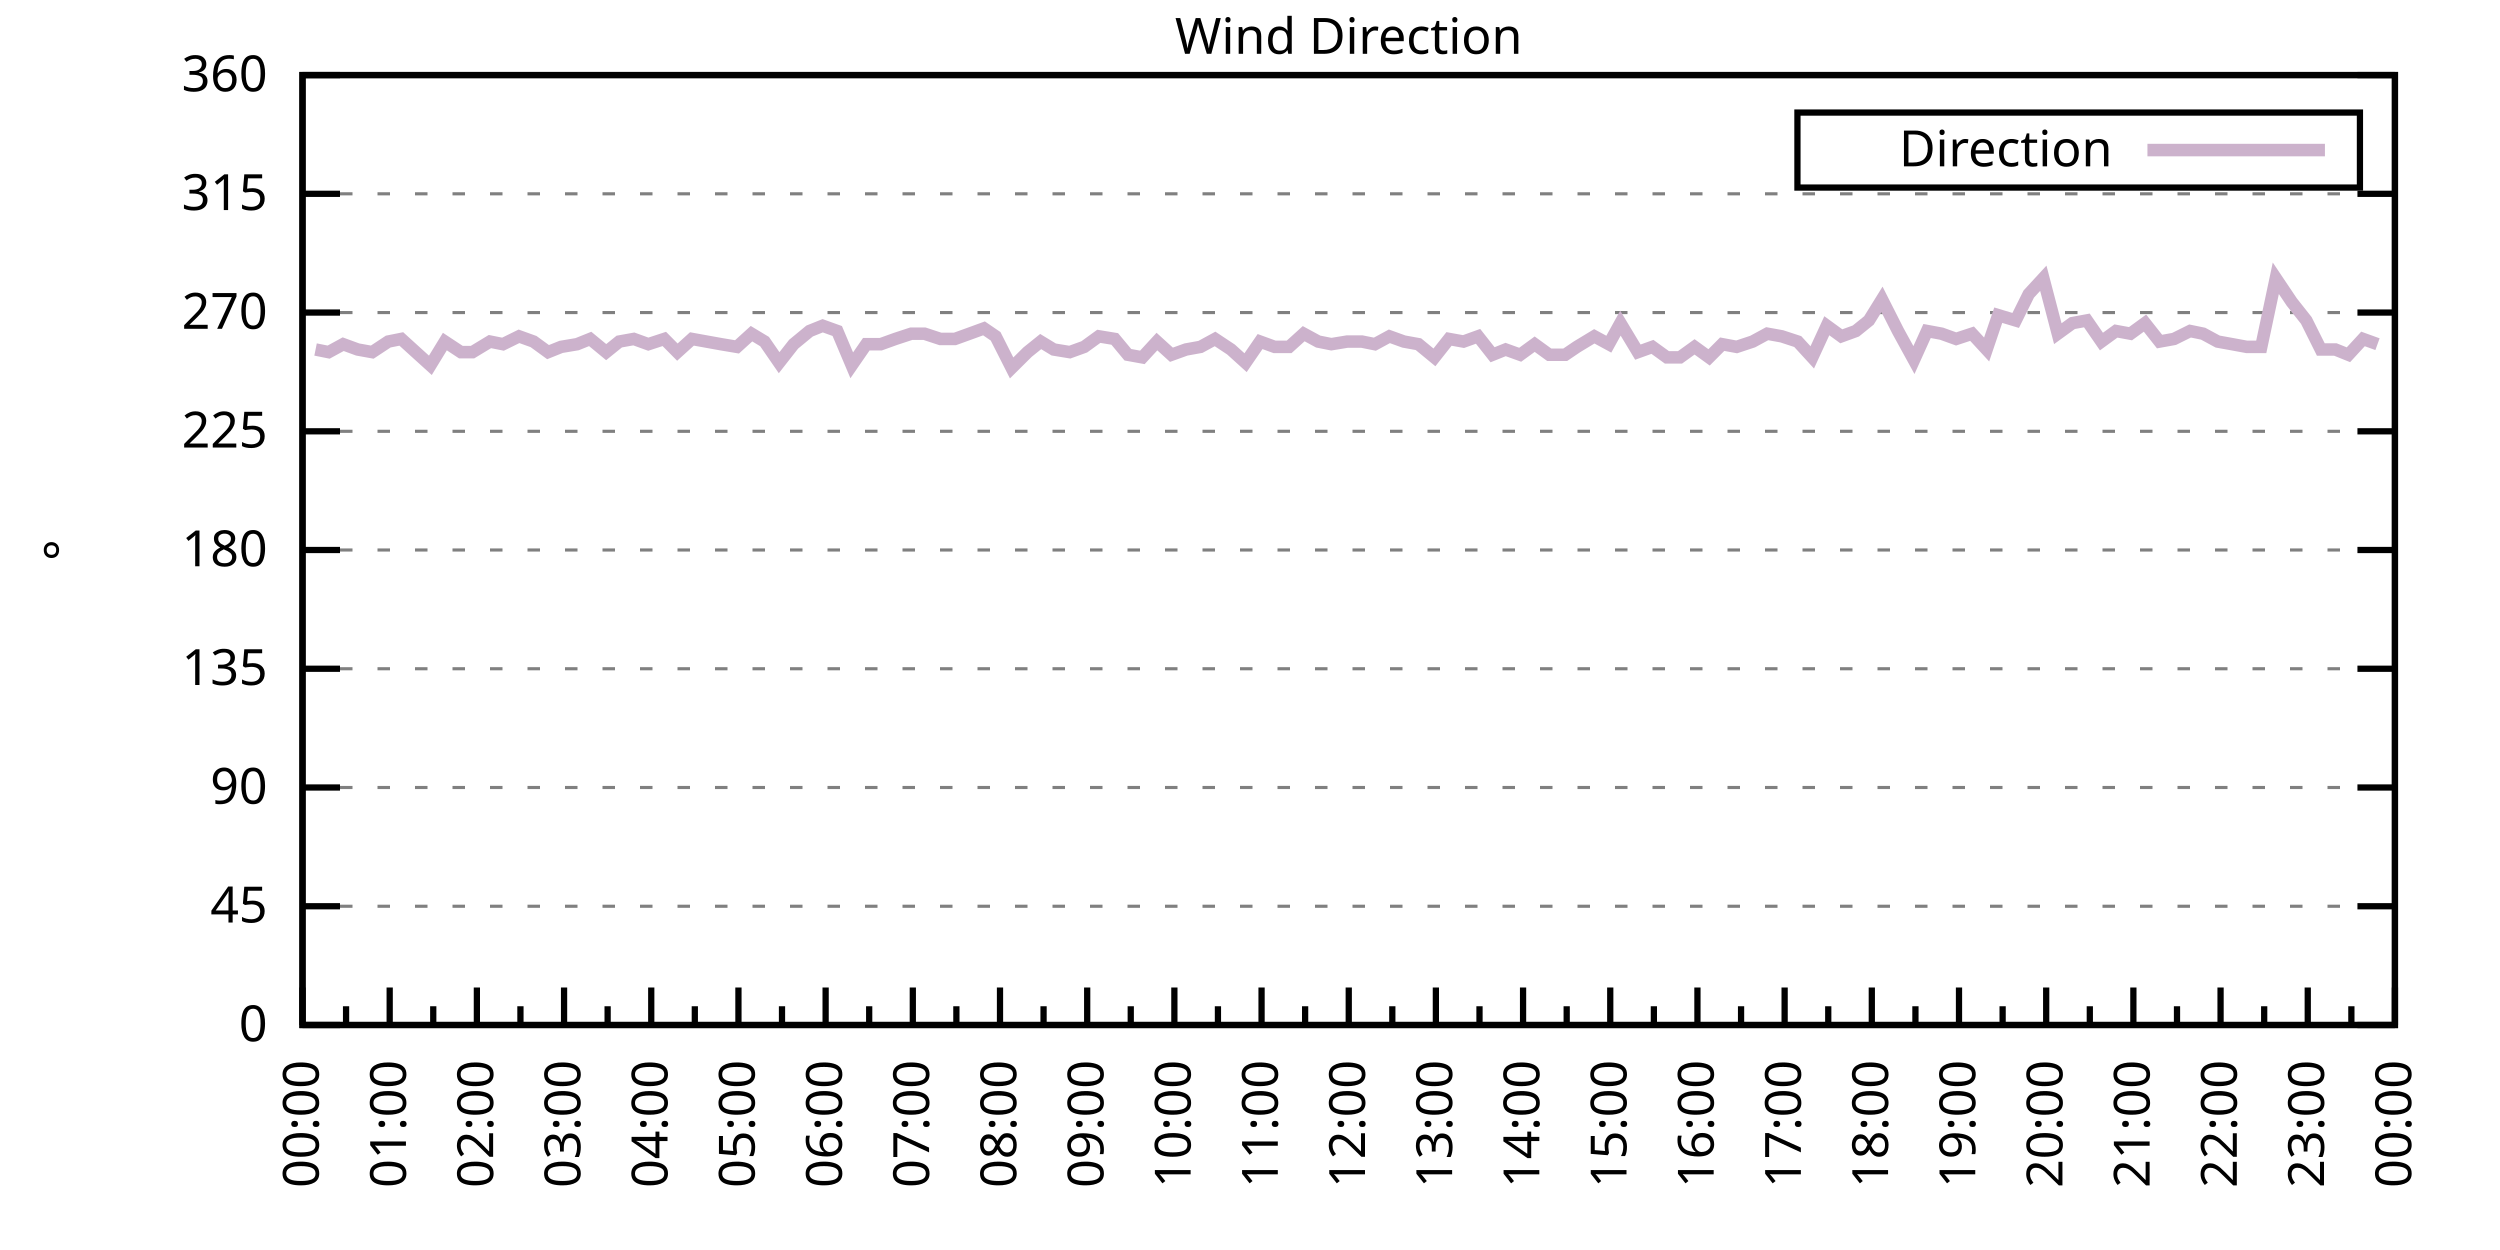
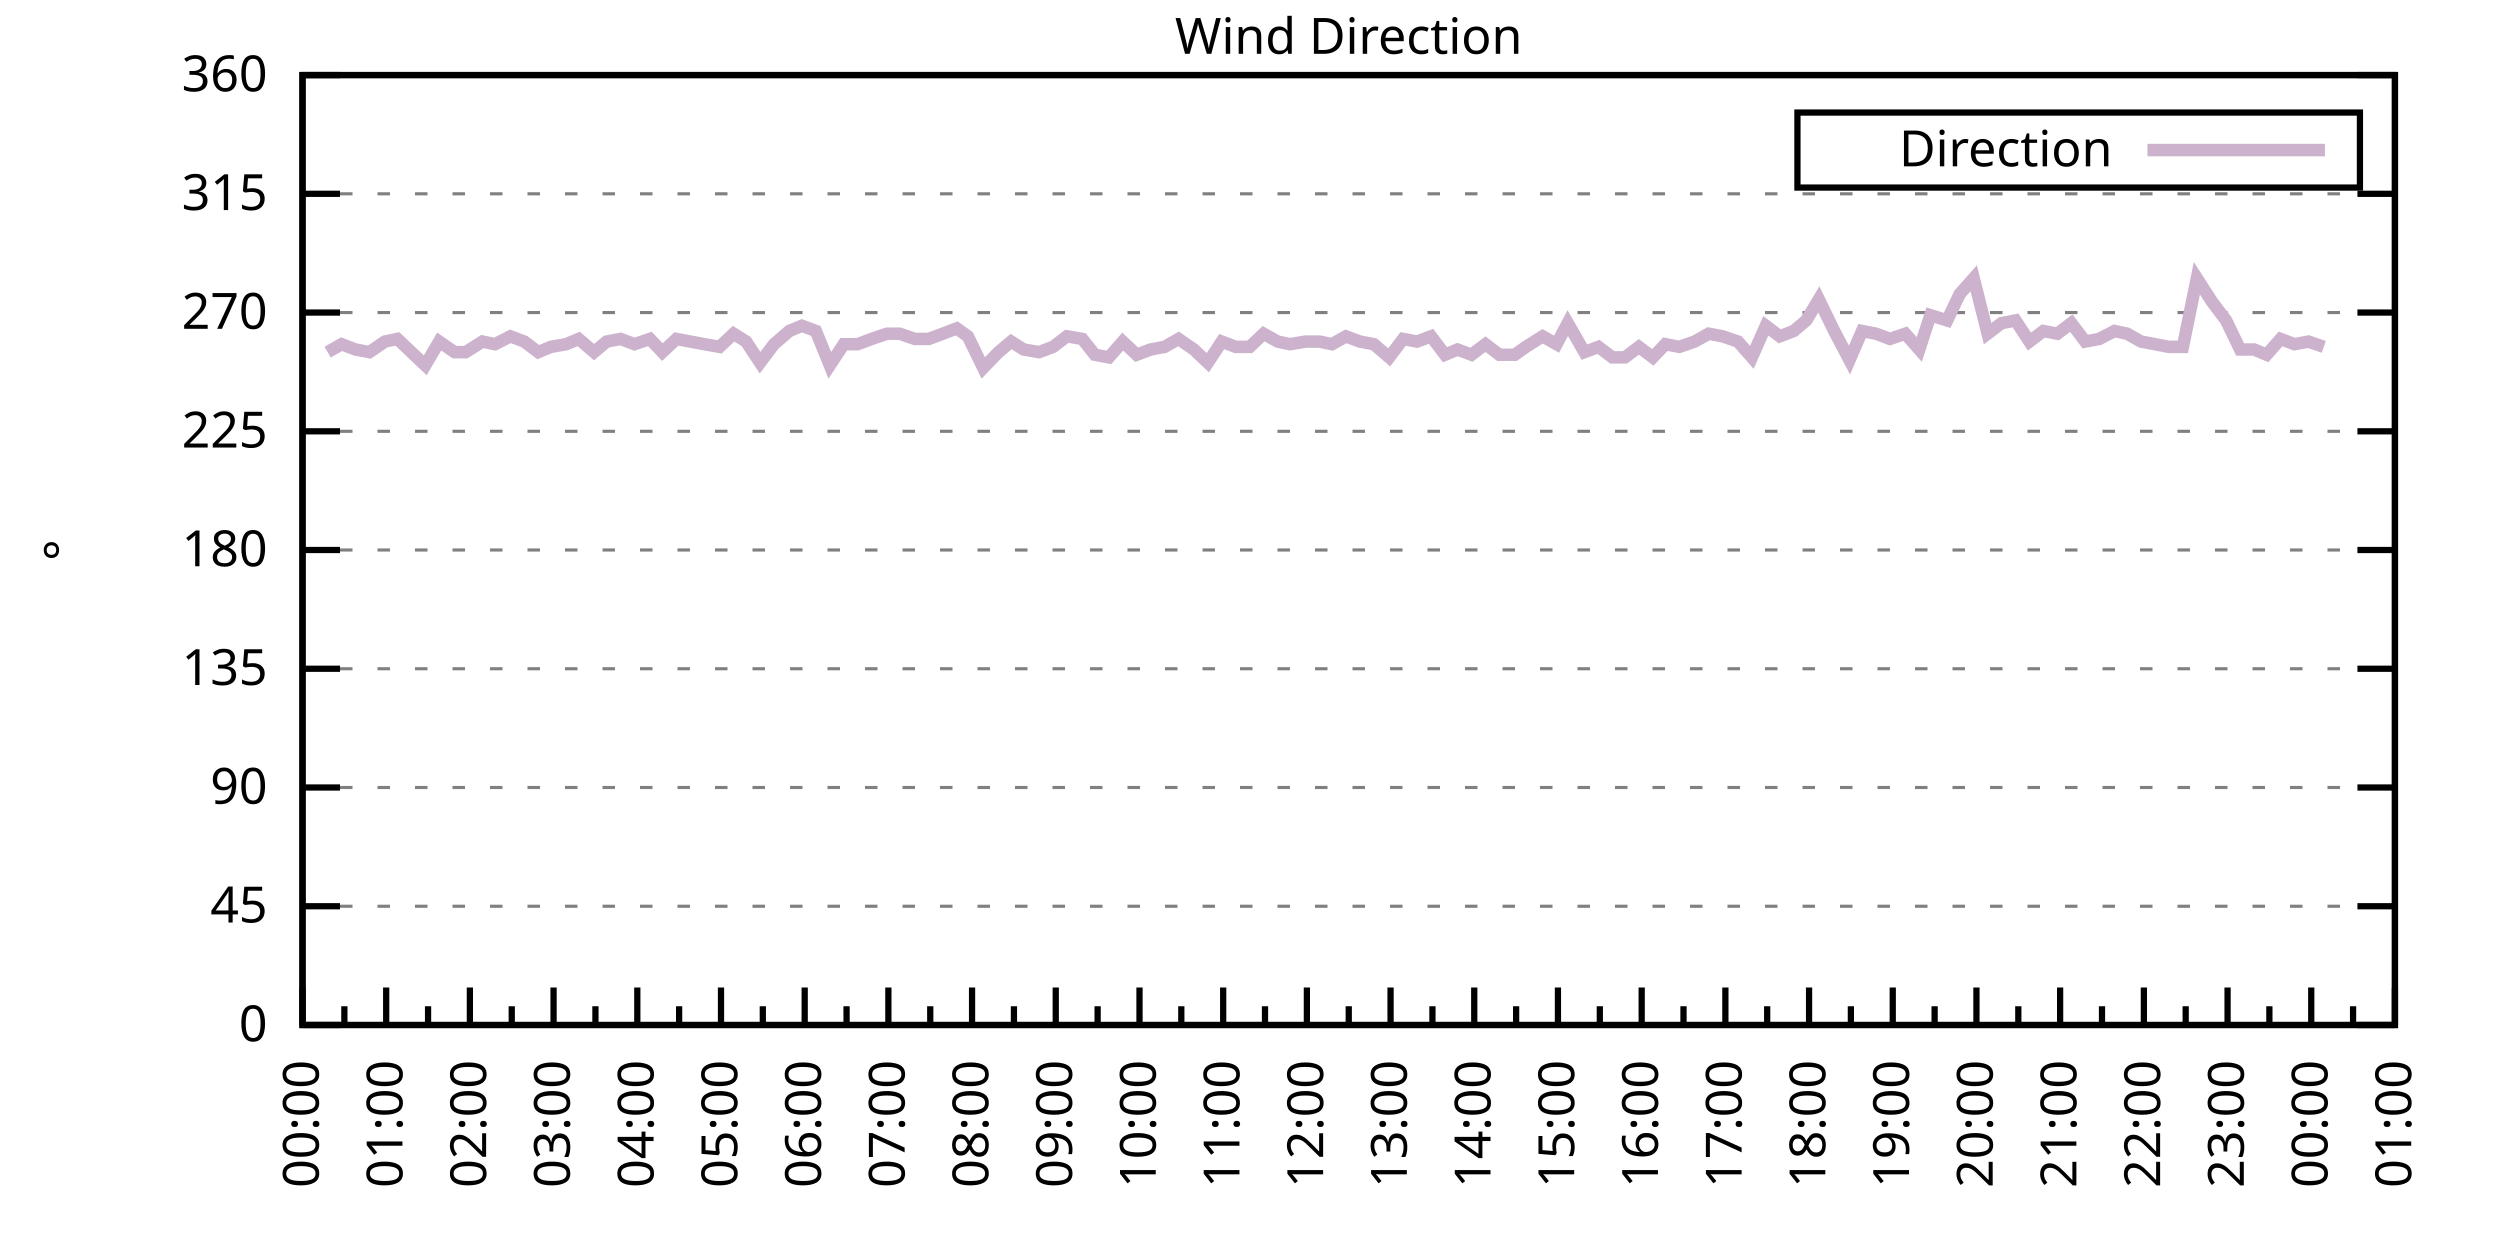
<svg xmlns="http://www.w3.org/2000/svg" xmlns:xlink="http://www.w3.org/1999/xlink" width="400" height="200" viewBox="0 0 400 200">
  <g id="gnuplot_canvas">
    <rect x="0" y="0" width="400" height="200" fill="none" />
    <defs>
      <circle id="gpDot" r="0.5" stroke-width="0.5" stroke="currentColor" />
      <path id="gpPt0" stroke-width="0.333" stroke="currentColor" d="M-1,0 h2 M0,-1 v2" />
      <path id="gpPt1" stroke-width="0.333" stroke="currentColor" d="M-1,-1 L1,1 M1,-1 L-1,1" />
      <path id="gpPt2" stroke-width="0.333" stroke="currentColor" d="M-1,0 L1,0 M0,-1 L0,1 M-1,-1 L1,1 M-1,1 L1,-1" />
      <rect id="gpPt3" stroke-width="0.333" stroke="currentColor" x="-1" y="-1" width="2" height="2" />
      <rect id="gpPt4" stroke-width="0.333" stroke="currentColor" fill="currentColor" x="-1" y="-1" width="2" height="2" />
      <circle id="gpPt5" stroke-width="0.333" stroke="currentColor" cx="0" cy="0" r="1" />
      <use xlink:href="#gpPt5" id="gpPt6" fill="currentColor" stroke="none" />
      <path id="gpPt7" stroke-width="0.333" stroke="currentColor" d="M0,-1.33 L-1.33,0.67 L1.33,0.67 z" />
      <use xlink:href="#gpPt7" id="gpPt8" fill="currentColor" stroke="none" />
      <use xlink:href="#gpPt7" id="gpPt9" stroke="currentColor" transform="rotate(180)" />
      <use xlink:href="#gpPt9" id="gpPt10" fill="currentColor" stroke="none" />
      <use xlink:href="#gpPt3" id="gpPt11" stroke="currentColor" transform="rotate(45)" />
      <use xlink:href="#gpPt11" id="gpPt12" fill="currentColor" stroke="none" />
      <path id="gpPt13" stroke-width="0.333" stroke="currentColor" d="M0,1.330 L1.265,0.411 L0.782,-1.067 L-0.782,-1.076 L-1.265,0.411 z" />
      <use xlink:href="#gpPt13" id="gpPt14" fill="currentColor" stroke="none" />
      <filter id="textbox" filterUnits="objectBoundingBox" x="0" y="0" height="1" width="1">
        <feFlood flood-color="white" flood-opacity="1" result="bgnd" />
        <feComposite in="SourceGraphic" in2="bgnd" operator="atop" />
      </filter>
      <filter id="greybox" filterUnits="objectBoundingBox" x="0" y="0" height="1" width="1">
        <feFlood flood-color="lightgrey" flood-opacity="1" result="grey" />
        <feComposite in="SourceGraphic" in2="grey" operator="atop" />
      </filter>
    </defs>
    <g fill="none" color="white" stroke="currentColor" stroke-width="1.00" stroke-linecap="butt" stroke-linejoin="miter">
</g>
    <g fill="none" color="black" stroke="currentColor" stroke-width="1.00" stroke-linecap="butt" stroke-linejoin="miter">
      <g stroke="none" shape-rendering="crispEdges">
        <polygon fill="rgb(255, 255, 255)" points="48.40,164.00 383.18,164.00 383.18,12.02 48.40,12.02 " />
      </g>
    </g>
    <g fill="none" color="black" stroke="currentColor" stroke-width="1.00" stroke-linecap="butt" stroke-linejoin="miter">
</g>
    <g fill="none" color="black" stroke="black" stroke-width="0.50" stroke-linecap="butt" stroke-linejoin="miter">
</g>
    <g fill="none" color="gray" stroke="currentColor" stroke-width="0.50" stroke-linecap="butt" stroke-linejoin="miter">
      <path stroke="gray" stroke-dasharray="2,4" class="gridline" d="M48.40,164.00 L383.19,164.00  " />
    </g>
    <g fill="none" color="gray" stroke="gray" stroke-width="1.00" stroke-linecap="butt" stroke-linejoin="miter">
</g>
    <g fill="none" color="black" stroke="currentColor" stroke-width="1.00" stroke-linecap="butt" stroke-linejoin="miter">
      <path stroke="black" d="M48.40,164.00 L54.40,164.00 M383.19,164.00 L377.19,164.00  " />
      <g transform="translate(42.80,166.60)" stroke="none" fill="black" font-family="Sans" font-size="8.00" text-anchor="end">
        <text>
          <tspan font-family="Sans"> 0</tspan>
        </text>
      </g>
    </g>
    <g fill="none" color="black" stroke="currentColor" stroke-width="1.00" stroke-linecap="butt" stroke-linejoin="miter">
</g>
    <g fill="none" color="black" stroke="black" stroke-width="0.50" stroke-linecap="butt" stroke-linejoin="miter">
</g>
    <g fill="none" color="gray" stroke="currentColor" stroke-width="0.50" stroke-linecap="butt" stroke-linejoin="miter">
      <path stroke="gray" stroke-dasharray="2,4" class="gridline" d="M48.40,145.00 L383.19,145.00  " />
    </g>
    <g fill="none" color="gray" stroke="gray" stroke-width="1.00" stroke-linecap="butt" stroke-linejoin="miter">
</g>
    <g fill="none" color="black" stroke="currentColor" stroke-width="1.00" stroke-linecap="butt" stroke-linejoin="miter">
      <path stroke="black" d="M48.40,145.00 L54.40,145.00 M383.19,145.00 L377.19,145.00  " />
      <g transform="translate(42.80,147.60)" stroke="none" fill="black" font-family="Sans" font-size="8.00" text-anchor="end">
        <text>
          <tspan font-family="Sans"> 45</tspan>
        </text>
      </g>
    </g>
    <g fill="none" color="black" stroke="currentColor" stroke-width="1.00" stroke-linecap="butt" stroke-linejoin="miter">
</g>
    <g fill="none" color="black" stroke="black" stroke-width="0.50" stroke-linecap="butt" stroke-linejoin="miter">
</g>
    <g fill="none" color="gray" stroke="currentColor" stroke-width="0.50" stroke-linecap="butt" stroke-linejoin="miter">
      <path stroke="gray" stroke-dasharray="2,4" class="gridline" d="M48.40,126.00 L383.19,126.00  " />
    </g>
    <g fill="none" color="gray" stroke="gray" stroke-width="1.00" stroke-linecap="butt" stroke-linejoin="miter">
</g>
    <g fill="none" color="black" stroke="currentColor" stroke-width="1.00" stroke-linecap="butt" stroke-linejoin="miter">
      <path stroke="black" d="M48.40,126.00 L54.40,126.00 M383.19,126.00 L377.19,126.00  " />
      <g transform="translate(42.80,128.60)" stroke="none" fill="black" font-family="Sans" font-size="8.00" text-anchor="end">
        <text>
          <tspan font-family="Sans"> 90</tspan>
        </text>
      </g>
    </g>
    <g fill="none" color="black" stroke="currentColor" stroke-width="1.00" stroke-linecap="butt" stroke-linejoin="miter">
</g>
    <g fill="none" color="black" stroke="black" stroke-width="0.50" stroke-linecap="butt" stroke-linejoin="miter">
</g>
    <g fill="none" color="gray" stroke="currentColor" stroke-width="0.50" stroke-linecap="butt" stroke-linejoin="miter">
      <path stroke="gray" stroke-dasharray="2,4" class="gridline" d="M48.40,107.00 L383.19,107.00  " />
    </g>
    <g fill="none" color="gray" stroke="gray" stroke-width="1.00" stroke-linecap="butt" stroke-linejoin="miter">
</g>
    <g fill="none" color="black" stroke="currentColor" stroke-width="1.00" stroke-linecap="butt" stroke-linejoin="miter">
      <path stroke="black" d="M48.40,107.00 L54.40,107.00 M383.19,107.00 L377.19,107.00  " />
      <g transform="translate(42.80,109.60)" stroke="none" fill="black" font-family="Sans" font-size="8.00" text-anchor="end">
        <text>
          <tspan font-family="Sans"> 135</tspan>
        </text>
      </g>
    </g>
    <g fill="none" color="black" stroke="currentColor" stroke-width="1.00" stroke-linecap="butt" stroke-linejoin="miter">
</g>
    <g fill="none" color="black" stroke="black" stroke-width="0.50" stroke-linecap="butt" stroke-linejoin="miter">
</g>
    <g fill="none" color="gray" stroke="currentColor" stroke-width="0.50" stroke-linecap="butt" stroke-linejoin="miter">
      <path stroke="gray" stroke-dasharray="2,4" class="gridline" d="M48.40,88.00 L383.19,88.00  " />
    </g>
    <g fill="none" color="gray" stroke="gray" stroke-width="1.00" stroke-linecap="butt" stroke-linejoin="miter">
</g>
    <g fill="none" color="black" stroke="currentColor" stroke-width="1.00" stroke-linecap="butt" stroke-linejoin="miter">
      <path stroke="black" d="M48.40,88.00 L54.40,88.00 M383.19,88.00 L377.19,88.00  " />
      <g transform="translate(42.80,90.60)" stroke="none" fill="black" font-family="Sans" font-size="8.00" text-anchor="end">
        <text>
          <tspan font-family="Sans"> 180</tspan>
        </text>
      </g>
    </g>
    <g fill="none" color="black" stroke="currentColor" stroke-width="1.00" stroke-linecap="butt" stroke-linejoin="miter">
</g>
    <g fill="none" color="black" stroke="black" stroke-width="0.50" stroke-linecap="butt" stroke-linejoin="miter">
</g>
    <g fill="none" color="gray" stroke="currentColor" stroke-width="0.50" stroke-linecap="butt" stroke-linejoin="miter">
      <path stroke="gray" stroke-dasharray="2,4" class="gridline" d="M48.40,69.01 L383.19,69.01  " />
    </g>
    <g fill="none" color="gray" stroke="gray" stroke-width="1.00" stroke-linecap="butt" stroke-linejoin="miter">
</g>
    <g fill="none" color="black" stroke="currentColor" stroke-width="1.00" stroke-linecap="butt" stroke-linejoin="miter">
      <path stroke="black" d="M48.40,69.01 L54.40,69.01 M383.19,69.01 L377.19,69.01  " />
      <g transform="translate(42.80,71.61)" stroke="none" fill="black" font-family="Sans" font-size="8.00" text-anchor="end">
        <text>
          <tspan font-family="Sans"> 225</tspan>
        </text>
      </g>
    </g>
    <g fill="none" color="black" stroke="currentColor" stroke-width="1.00" stroke-linecap="butt" stroke-linejoin="miter">
</g>
    <g fill="none" color="black" stroke="black" stroke-width="0.50" stroke-linecap="butt" stroke-linejoin="miter">
</g>
    <g fill="none" color="gray" stroke="currentColor" stroke-width="0.50" stroke-linecap="butt" stroke-linejoin="miter">
      <path stroke="gray" stroke-dasharray="2,4" class="gridline" d="M48.40,50.01 L383.19,50.01  " />
    </g>
    <g fill="none" color="gray" stroke="gray" stroke-width="1.00" stroke-linecap="butt" stroke-linejoin="miter">
</g>
    <g fill="none" color="black" stroke="currentColor" stroke-width="1.00" stroke-linecap="butt" stroke-linejoin="miter">
      <path stroke="black" d="M48.40,50.01 L54.40,50.01 M383.19,50.01 L377.19,50.01  " />
      <g transform="translate(42.80,52.61)" stroke="none" fill="black" font-family="Sans" font-size="8.00" text-anchor="end">
        <text>
          <tspan font-family="Sans"> 270</tspan>
        </text>
      </g>
    </g>
    <g fill="none" color="black" stroke="currentColor" stroke-width="1.00" stroke-linecap="butt" stroke-linejoin="miter">
</g>
    <g fill="none" color="black" stroke="black" stroke-width="0.50" stroke-linecap="butt" stroke-linejoin="miter">
</g>
    <g fill="none" color="gray" stroke="currentColor" stroke-width="0.50" stroke-linecap="butt" stroke-linejoin="miter">
      <path stroke="gray" stroke-dasharray="2,4" class="gridline" d="M48.40,31.01 L383.19,31.01  " />
    </g>
    <g fill="none" color="gray" stroke="gray" stroke-width="1.00" stroke-linecap="butt" stroke-linejoin="miter">
</g>
    <g fill="none" color="black" stroke="currentColor" stroke-width="1.00" stroke-linecap="butt" stroke-linejoin="miter">
      <path stroke="black" d="M48.40,31.01 L54.40,31.01 M383.19,31.01 L377.19,31.01  " />
      <g transform="translate(42.80,33.61)" stroke="none" fill="black" font-family="Sans" font-size="8.00" text-anchor="end">
        <text>
          <tspan font-family="Sans"> 315</tspan>
        </text>
      </g>
    </g>
    <g fill="none" color="black" stroke="currentColor" stroke-width="1.00" stroke-linecap="butt" stroke-linejoin="miter">
</g>
    <g fill="none" color="black" stroke="black" stroke-width="0.50" stroke-linecap="butt" stroke-linejoin="miter">
</g>
    <g fill="none" color="gray" stroke="currentColor" stroke-width="0.50" stroke-linecap="butt" stroke-linejoin="miter">
      <path stroke="gray" stroke-dasharray="2,4" class="gridline" d="M48.40,12.01 L383.19,12.01  " />
    </g>
    <g fill="none" color="gray" stroke="gray" stroke-width="1.00" stroke-linecap="butt" stroke-linejoin="miter">
</g>
    <g fill="none" color="black" stroke="currentColor" stroke-width="1.00" stroke-linecap="butt" stroke-linejoin="miter">
      <path stroke="black" d="M48.40,12.01 L54.40,12.01 M383.19,12.01 L377.19,12.01  " />
      <g transform="translate(42.80,14.61)" stroke="none" fill="black" font-family="Sans" font-size="8.00" text-anchor="end">
        <text>
          <tspan font-family="Sans"> 360</tspan>
        </text>
      </g>
    </g>
    <g fill="none" color="black" stroke="currentColor" stroke-width="1.00" stroke-linecap="butt" stroke-linejoin="miter">
      <path stroke="black" d="M48.40,164.00 L48.40,158.00  " />
      <g transform="translate(51.00,169.60) rotate(270)" stroke="none" fill="black" font-family="Sans" font-size="8.00" text-anchor="end">
        <text>
          <tspan font-family="Sans">00:00</tspan>
        </text>
      </g>
    </g>
    <g fill="none" color="black" stroke="currentColor" stroke-width="1.00" stroke-linecap="butt" stroke-linejoin="miter">
-       <path stroke="black" d="M55.37,164.00 L55.37,161.00 M62.35,164.00 L62.35,158.00  " />
-       <g transform="translate(64.95,169.60) rotate(270)" stroke="none" fill="black" font-family="Sans" font-size="8.00" text-anchor="end">
+       <path stroke="black" d="M55.10,164.00 L55.10,161.00 M61.79,164.00 L61.79,158.00  " />
+       <g transform="translate(64.39,169.60) rotate(270)" stroke="none" fill="black" font-family="Sans" font-size="8.00" text-anchor="end">
        <text>
          <tspan font-family="Sans">01:00</tspan>
        </text>
      </g>
    </g>
    <g fill="none" color="black" stroke="currentColor" stroke-width="1.00" stroke-linecap="butt" stroke-linejoin="miter">
-       <path stroke="black" d="M69.32,164.00 L69.32,161.00 M76.30,164.00 L76.30,158.00  " />
-       <g transform="translate(78.90,169.60) rotate(270)" stroke="none" fill="black" font-family="Sans" font-size="8.00" text-anchor="end">
+       <path stroke="black" d="M68.49,164.00 L68.49,161.00 M75.18,164.00 L75.18,158.00  " />
+       <g transform="translate(77.78,169.60) rotate(270)" stroke="none" fill="black" font-family="Sans" font-size="8.00" text-anchor="end">
        <text>
          <tspan font-family="Sans">02:00</tspan>
        </text>
      </g>
    </g>
    <g fill="none" color="black" stroke="currentColor" stroke-width="1.00" stroke-linecap="butt" stroke-linejoin="miter">
-       <path stroke="black" d="M83.27,164.00 L83.27,161.00 M90.25,164.00 L90.25,158.00  " />
-       <g transform="translate(92.85,169.60) rotate(270)" stroke="none" fill="black" font-family="Sans" font-size="8.00" text-anchor="end">
+       <path stroke="black" d="M81.88,164.00 L81.88,161.00 M88.57,164.00 L88.57,158.00  " />
+       <g transform="translate(91.17,169.60) rotate(270)" stroke="none" fill="black" font-family="Sans" font-size="8.00" text-anchor="end">
        <text>
          <tspan font-family="Sans">03:00</tspan>
        </text>
      </g>
    </g>
    <g fill="none" color="black" stroke="currentColor" stroke-width="1.00" stroke-linecap="butt" stroke-linejoin="miter">
-       <path stroke="black" d="M97.22,164.00 L97.22,161.00 M104.20,164.00 L104.20,158.00  " />
-       <g transform="translate(106.80,169.60) rotate(270)" stroke="none" fill="black" font-family="Sans" font-size="8.00" text-anchor="end">
+       <path stroke="black" d="M95.27,164.00 L95.27,161.00 M101.97,164.00 L101.97,158.00  " />
+       <g transform="translate(104.57,169.60) rotate(270)" stroke="none" fill="black" font-family="Sans" font-size="8.00" text-anchor="end">
        <text>
          <tspan font-family="Sans">04:00</tspan>
        </text>
      </g>
    </g>
    <g fill="none" color="black" stroke="currentColor" stroke-width="1.00" stroke-linecap="butt" stroke-linejoin="miter">
-       <path stroke="black" d="M111.17,164.00 L111.17,161.00 M118.15,164.00 L118.15,158.00  " />
-       <g transform="translate(120.75,169.60) rotate(270)" stroke="none" fill="black" font-family="Sans" font-size="8.00" text-anchor="end">
+       <path stroke="black" d="M108.66,164.00 L108.66,161.00 M115.36,164.00 L115.36,158.00  " />
+       <g transform="translate(117.96,169.60) rotate(270)" stroke="none" fill="black" font-family="Sans" font-size="8.00" text-anchor="end">
        <text>
          <tspan font-family="Sans">05:00</tspan>
        </text>
      </g>
    </g>
    <g fill="none" color="black" stroke="currentColor" stroke-width="1.00" stroke-linecap="butt" stroke-linejoin="miter">
-       <path stroke="black" d="M125.12,164.00 L125.12,161.00 M132.10,164.00 L132.10,158.00  " />
-       <g transform="translate(134.70,169.60) rotate(270)" stroke="none" fill="black" font-family="Sans" font-size="8.00" text-anchor="end">
+       <path stroke="black" d="M122.05,164.00 L122.05,161.00 M128.75,164.00 L128.75,158.00  " />
+       <g transform="translate(131.35,169.60) rotate(270)" stroke="none" fill="black" font-family="Sans" font-size="8.00" text-anchor="end">
        <text>
          <tspan font-family="Sans">06:00</tspan>
        </text>
      </g>
    </g>
    <g fill="none" color="black" stroke="currentColor" stroke-width="1.00" stroke-linecap="butt" stroke-linejoin="miter">
-       <path stroke="black" d="M139.07,164.00 L139.07,161.00 M146.05,164.00 L146.05,158.00  " />
-       <g transform="translate(148.65,169.60) rotate(270)" stroke="none" fill="black" font-family="Sans" font-size="8.00" text-anchor="end">
+       <path stroke="black" d="M135.45,164.00 L135.45,161.00 M142.14,164.00 L142.14,158.00  " />
+       <g transform="translate(144.74,169.60) rotate(270)" stroke="none" fill="black" font-family="Sans" font-size="8.00" text-anchor="end">
        <text>
          <tspan font-family="Sans">07:00</tspan>
        </text>
      </g>
    </g>
    <g fill="none" color="black" stroke="currentColor" stroke-width="1.00" stroke-linecap="butt" stroke-linejoin="miter">
-       <path stroke="black" d="M153.02,164.00 L153.02,161.00 M160.00,164.00 L160.00,158.00  " />
-       <g transform="translate(162.60,169.60) rotate(270)" stroke="none" fill="black" font-family="Sans" font-size="8.00" text-anchor="end">
+       <path stroke="black" d="M148.84,164.00 L148.84,161.00 M155.53,164.00 L155.53,158.00  " />
+       <g transform="translate(158.13,169.60) rotate(270)" stroke="none" fill="black" font-family="Sans" font-size="8.00" text-anchor="end">
        <text>
          <tspan font-family="Sans">08:00</tspan>
        </text>
      </g>
    </g>
    <g fill="none" color="black" stroke="currentColor" stroke-width="1.00" stroke-linecap="butt" stroke-linejoin="miter">
-       <path stroke="black" d="M166.97,164.00 L166.97,161.00 M173.95,164.00 L173.95,158.00  " />
-       <g transform="translate(176.55,169.60) rotate(270)" stroke="none" fill="black" font-family="Sans" font-size="8.00" text-anchor="end">
+       <path stroke="black" d="M162.23,164.00 L162.23,161.00 M168.92,164.00 L168.92,158.00  " />
+       <g transform="translate(171.52,169.60) rotate(270)" stroke="none" fill="black" font-family="Sans" font-size="8.00" text-anchor="end">
        <text>
          <tspan font-family="Sans">09:00</tspan>
        </text>
      </g>
    </g>
    <g fill="none" color="black" stroke="currentColor" stroke-width="1.00" stroke-linecap="butt" stroke-linejoin="miter">
-       <path stroke="black" d="M180.92,164.00 L180.92,161.00 M187.90,164.00 L187.90,158.00  " />
-       <g transform="translate(190.50,169.60) rotate(270)" stroke="none" fill="black" font-family="Sans" font-size="8.00" text-anchor="end">
+       <path stroke="black" d="M175.62,164.00 L175.62,161.00 M182.32,164.00 L182.32,158.00  " />
+       <g transform="translate(184.92,169.60) rotate(270)" stroke="none" fill="black" font-family="Sans" font-size="8.00" text-anchor="end">
        <text>
          <tspan font-family="Sans">10:00</tspan>
        </text>
      </g>
    </g>
    <g fill="none" color="black" stroke="currentColor" stroke-width="1.00" stroke-linecap="butt" stroke-linejoin="miter">
-       <path stroke="black" d="M194.87,164.00 L194.87,161.00 M201.85,164.00 L201.85,158.00  " />
-       <g transform="translate(204.45,169.60) rotate(270)" stroke="none" fill="black" font-family="Sans" font-size="8.00" text-anchor="end">
+       <path stroke="black" d="M189.01,164.00 L189.01,161.00 M195.71,164.00 L195.71,158.00  " />
+       <g transform="translate(198.31,169.60) rotate(270)" stroke="none" fill="black" font-family="Sans" font-size="8.00" text-anchor="end">
        <text>
          <tspan font-family="Sans">11:00</tspan>
        </text>
      </g>
    </g>
    <g fill="none" color="black" stroke="currentColor" stroke-width="1.00" stroke-linecap="butt" stroke-linejoin="miter">
-       <path stroke="black" d="M208.82,164.00 L208.82,161.00 M215.80,164.00 L215.80,158.00  " />
-       <g transform="translate(218.40,169.60) rotate(270)" stroke="none" fill="black" font-family="Sans" font-size="8.00" text-anchor="end">
+       <path stroke="black" d="M202.40,164.00 L202.40,161.00 M209.10,164.00 L209.10,158.00  " />
+       <g transform="translate(211.70,169.60) rotate(270)" stroke="none" fill="black" font-family="Sans" font-size="8.00" text-anchor="end">
        <text>
          <tspan font-family="Sans">12:00</tspan>
        </text>
      </g>
    </g>
    <g fill="none" color="black" stroke="currentColor" stroke-width="1.00" stroke-linecap="butt" stroke-linejoin="miter">
-       <path stroke="black" d="M222.77,164.00 L222.77,161.00 M229.74,164.00 L229.74,158.00  " />
-       <g transform="translate(232.34,169.60) rotate(270)" stroke="none" fill="black" font-family="Sans" font-size="8.00" text-anchor="end">
+       <path stroke="black" d="M215.80,164.00 L215.80,161.00 M222.49,164.00 L222.49,158.00  " />
+       <g transform="translate(225.09,169.60) rotate(270)" stroke="none" fill="black" font-family="Sans" font-size="8.00" text-anchor="end">
        <text>
          <tspan font-family="Sans">13:00</tspan>
        </text>
      </g>
    </g>
    <g fill="none" color="black" stroke="currentColor" stroke-width="1.00" stroke-linecap="butt" stroke-linejoin="miter">
-       <path stroke="black" d="M236.72,164.00 L236.72,161.00 M243.69,164.00 L243.69,158.00  " />
-       <g transform="translate(246.29,169.60) rotate(270)" stroke="none" fill="black" font-family="Sans" font-size="8.00" text-anchor="end">
+       <path stroke="black" d="M229.19,164.00 L229.19,161.00 M235.88,164.00 L235.88,158.00  " />
+       <g transform="translate(238.48,169.60) rotate(270)" stroke="none" fill="black" font-family="Sans" font-size="8.00" text-anchor="end">
        <text>
          <tspan font-family="Sans">14:00</tspan>
        </text>
      </g>
    </g>
    <g fill="none" color="black" stroke="currentColor" stroke-width="1.00" stroke-linecap="butt" stroke-linejoin="miter">
-       <path stroke="black" d="M250.67,164.00 L250.67,161.00 M257.64,164.00 L257.64,158.00  " />
-       <g transform="translate(260.24,169.60) rotate(270)" stroke="none" fill="black" font-family="Sans" font-size="8.00" text-anchor="end">
+       <path stroke="black" d="M242.58,164.00 L242.58,161.00 M249.27,164.00 L249.27,158.00  " />
+       <g transform="translate(251.87,169.60) rotate(270)" stroke="none" fill="black" font-family="Sans" font-size="8.00" text-anchor="end">
        <text>
          <tspan font-family="Sans">15:00</tspan>
        </text>
      </g>
    </g>
    <g fill="none" color="black" stroke="currentColor" stroke-width="1.00" stroke-linecap="butt" stroke-linejoin="miter">
-       <path stroke="black" d="M264.62,164.00 L264.62,161.00 M271.59,164.00 L271.59,158.00  " />
-       <g transform="translate(274.19,169.60) rotate(270)" stroke="none" fill="black" font-family="Sans" font-size="8.00" text-anchor="end">
+       <path stroke="black" d="M255.97,164.00 L255.97,161.00 M262.67,164.00 L262.67,158.00  " />
+       <g transform="translate(265.27,169.60) rotate(270)" stroke="none" fill="black" font-family="Sans" font-size="8.00" text-anchor="end">
        <text>
          <tspan font-family="Sans">16:00</tspan>
        </text>
      </g>
    </g>
    <g fill="none" color="black" stroke="currentColor" stroke-width="1.00" stroke-linecap="butt" stroke-linejoin="miter">
-       <path stroke="black" d="M278.57,164.00 L278.57,161.00 M285.54,164.00 L285.54,158.00  " />
-       <g transform="translate(288.14,169.60) rotate(270)" stroke="none" fill="black" font-family="Sans" font-size="8.00" text-anchor="end">
+       <path stroke="black" d="M269.36,164.00 L269.36,161.00 M276.06,164.00 L276.06,158.00  " />
+       <g transform="translate(278.66,169.60) rotate(270)" stroke="none" fill="black" font-family="Sans" font-size="8.00" text-anchor="end">
        <text>
          <tspan font-family="Sans">17:00</tspan>
        </text>
      </g>
    </g>
    <g fill="none" color="black" stroke="currentColor" stroke-width="1.00" stroke-linecap="butt" stroke-linejoin="miter">
-       <path stroke="black" d="M292.52,164.00 L292.52,161.00 M299.49,164.00 L299.49,158.00  " />
-       <g transform="translate(302.09,169.60) rotate(270)" stroke="none" fill="black" font-family="Sans" font-size="8.00" text-anchor="end">
+       <path stroke="black" d="M282.75,164.00 L282.75,161.00 M289.45,164.00 L289.45,158.00  " />
+       <g transform="translate(292.05,169.60) rotate(270)" stroke="none" fill="black" font-family="Sans" font-size="8.00" text-anchor="end">
        <text>
          <tspan font-family="Sans">18:00</tspan>
        </text>
      </g>
    </g>
    <g fill="none" color="black" stroke="currentColor" stroke-width="1.00" stroke-linecap="butt" stroke-linejoin="miter">
-       <path stroke="black" d="M306.47,164.00 L306.47,161.00 M313.44,164.00 L313.44,158.00  " />
-       <g transform="translate(316.04,169.60) rotate(270)" stroke="none" fill="black" font-family="Sans" font-size="8.00" text-anchor="end">
+       <path stroke="black" d="M296.14,164.00 L296.14,161.00 M302.84,164.00 L302.84,158.00  " />
+       <g transform="translate(305.44,169.60) rotate(270)" stroke="none" fill="black" font-family="Sans" font-size="8.00" text-anchor="end">
        <text>
          <tspan font-family="Sans">19:00</tspan>
        </text>
      </g>
    </g>
    <g fill="none" color="black" stroke="currentColor" stroke-width="1.00" stroke-linecap="butt" stroke-linejoin="miter">
-       <path stroke="black" d="M320.42,164.00 L320.42,161.00 M327.39,164.00 L327.39,158.00  " />
-       <g transform="translate(329.99,169.60) rotate(270)" stroke="none" fill="black" font-family="Sans" font-size="8.00" text-anchor="end">
+       <path stroke="black" d="M309.54,164.00 L309.54,161.00 M316.23,164.00 L316.23,158.00  " />
+       <g transform="translate(318.83,169.60) rotate(270)" stroke="none" fill="black" font-family="Sans" font-size="8.00" text-anchor="end">
        <text>
          <tspan font-family="Sans">20:00</tspan>
        </text>
      </g>
    </g>
    <g fill="none" color="black" stroke="currentColor" stroke-width="1.00" stroke-linecap="butt" stroke-linejoin="miter">
-       <path stroke="black" d="M334.37,164.00 L334.37,161.00 M341.34,164.00 L341.34,158.00  " />
-       <g transform="translate(343.94,169.60) rotate(270)" stroke="none" fill="black" font-family="Sans" font-size="8.00" text-anchor="end">
+       <path stroke="black" d="M322.93,164.00 L322.93,161.00 M329.62,164.00 L329.62,158.00  " />
+       <g transform="translate(332.22,169.60) rotate(270)" stroke="none" fill="black" font-family="Sans" font-size="8.00" text-anchor="end">
        <text>
          <tspan font-family="Sans">21:00</tspan>
        </text>
      </g>
    </g>
    <g fill="none" color="black" stroke="currentColor" stroke-width="1.00" stroke-linecap="butt" stroke-linejoin="miter">
-       <path stroke="black" d="M348.32,164.00 L348.32,161.00 M355.29,164.00 L355.29,158.00  " />
-       <g transform="translate(357.89,169.60) rotate(270)" stroke="none" fill="black" font-family="Sans" font-size="8.00" text-anchor="end">
+       <path stroke="black" d="M336.32,164.00 L336.32,161.00 M343.02,164.00 L343.02,158.00  " />
+       <g transform="translate(345.62,169.60) rotate(270)" stroke="none" fill="black" font-family="Sans" font-size="8.00" text-anchor="end">
        <text>
          <tspan font-family="Sans">22:00</tspan>
        </text>
      </g>
    </g>
    <g fill="none" color="black" stroke="currentColor" stroke-width="1.00" stroke-linecap="butt" stroke-linejoin="miter">
-       <path stroke="black" d="M362.27,164.00 L362.27,161.00 M369.24,164.00 L369.24,158.00  " />
-       <g transform="translate(371.84,169.60) rotate(270)" stroke="none" fill="black" font-family="Sans" font-size="8.00" text-anchor="end">
+       <path stroke="black" d="M349.71,164.00 L349.71,161.00 M356.41,164.00 L356.41,158.00  " />
+       <g transform="translate(359.01,169.60) rotate(270)" stroke="none" fill="black" font-family="Sans" font-size="8.00" text-anchor="end">
        <text>
          <tspan font-family="Sans">23:00</tspan>
        </text>
      </g>
    </g>
    <g fill="none" color="black" stroke="currentColor" stroke-width="1.00" stroke-linecap="butt" stroke-linejoin="miter">
-       <path stroke="black" d="M376.22,164.00 L376.22,161.00 M383.19,164.00 L383.19,158.00  " />
+       <path stroke="black" d="M363.10,164.00 L363.10,161.00 M369.80,164.00 L369.80,158.00  " />
+       <g transform="translate(372.40,169.60) rotate(270)" stroke="none" fill="black" font-family="Sans" font-size="8.00" text-anchor="end">
+         <text>
+           <tspan font-family="Sans">00:00</tspan>
+         </text>
+       </g>
+     </g>
+     <g fill="none" color="black" stroke="currentColor" stroke-width="1.00" stroke-linecap="butt" stroke-linejoin="miter">
+       <path stroke="black" d="M376.49,164.00 L376.49,161.00 M383.19,164.00 L383.19,158.00  " />
      <g transform="translate(385.79,169.60) rotate(270)" stroke="none" fill="black" font-family="Sans" font-size="8.00" text-anchor="end">
        <text>
-           <tspan font-family="Sans">00:00</tspan>
+           <tspan font-family="Sans">01:00</tspan>
        </text>
      </g>
    </g>
    <g fill="none" color="black" stroke="currentColor" stroke-width="1.00" stroke-linecap="butt" stroke-linejoin="miter">
</g>
    <g fill="none" color="black" stroke="currentColor" stroke-width="1.00" stroke-linecap="butt" stroke-linejoin="miter">
      <path stroke="black" d="M48.40,12.01 L48.40,164.00 L383.19,164.00 L383.19,12.01 L48.40,12.01 Z  " />
    </g>
    <g fill="none" color="black" stroke="currentColor" stroke-width="1.00" stroke-linecap="butt" stroke-linejoin="miter">
      <g transform="translate(12.80,88.01) rotate(270)" stroke="none" fill="black" font-family="Sans" font-size="8.00" text-anchor="middle">
        <text>
          <tspan font-family="Sans">°</tspan>
        </text>
      </g>
    </g>
    <g fill="none" color="black" stroke="currentColor" stroke-width="1.00" stroke-linecap="butt" stroke-linejoin="miter">
</g>
    <g fill="none" color="black" stroke="currentColor" stroke-width="1.00" stroke-linecap="butt" stroke-linejoin="miter">
      <path stroke="black" d="M287.59,30.01 L287.59,18.01 L377.59,18.01 L377.59,30.01 L287.59,30.01 Z  " />
    </g>
    <g id="Wind_direction_plot_1">
      <g fill="none" color="white" stroke="black" stroke-width="2.00" stroke-linecap="butt" stroke-linejoin="miter">
</g>
      <g fill="none" color="black" stroke="currentColor" stroke-width="2.00" stroke-linecap="butt" stroke-linejoin="miter">
        <g transform="translate(337.99,26.61)" stroke="none" fill="black" font-family="Sans" font-size="8.00" text-anchor="end">
          <text>
            <tspan font-family="Sans">Direction</tspan>
          </text>
        </g>
      </g>
      <g fill="none" color="black" stroke="currentColor" stroke-width="2.00" stroke-linecap="butt" stroke-linejoin="miter">
-         <path stroke="rgb(204, 178, 204)" d="M343.59,24.01 L371.99,24.01 M50.49,55.92 L52.58,56.34 L54.91,55.07 L57.23,55.92 L59.56,56.34 L62.12,54.65   L64.21,54.23 L66.53,56.34 L68.86,58.45 L71.18,54.65 L73.74,56.34 L75.60,56.34 L78.39,54.65 L80.48,55.07   L83.04,53.81 L85.37,54.65 L87.69,56.34 L89.78,55.50 L92.34,55.07 L94.43,54.23 L96.99,56.34 L99.08,54.65   L101.41,54.23 L103.73,55.07 L106.29,54.23 L108.38,56.34 L110.71,54.23 L113.03,54.65 L115.36,55.07 L117.92,55.50   L120.24,53.39 L122.33,54.65 L124.66,58.03 L126.98,55.07 L129.54,52.96 L131.63,52.12 L133.96,52.96 L136.28,58.45   L138.61,55.07 L140.93,55.07 L143.26,54.23 L145.81,53.39 L147.91,53.39 L150.46,54.23 L152.79,54.23 L155.11,53.39   L157.44,52.54 L159.30,53.81 L161.86,58.87 L164.41,56.34 L166.51,54.65 L168.60,55.92 L171.16,56.34 L173.48,55.50   L175.81,53.81 L178.36,54.23 L180.46,56.76 L182.78,57.18 L185.11,54.65 L187.43,56.76 L189.76,55.92 L192.08,55.50   L194.41,54.23 L196.96,55.92 L199.29,58.03 L201.61,54.65 L203.94,55.50 L206.26,55.50 L208.59,53.39 L210.91,54.65   L213.01,55.07 L215.56,54.65 L217.89,54.65 L219.98,55.07 L222.30,53.81 L224.63,54.65 L226.95,55.07 L229.51,57.18   L231.84,54.23 L234.16,54.65 L236.49,53.81 L238.81,56.76 L240.90,55.92 L243.23,56.76 L245.55,55.07 L247.88,56.76   L250.44,56.76 L252.30,55.50 L255.09,53.81 L257.41,55.07 L259.27,51.70 L262.06,56.34 L264.39,55.50 L266.71,57.18   L268.80,57.18 L271.13,55.50 L273.45,57.18 L275.55,55.07 L277.87,55.50 L280.43,54.65 L282.75,53.39 L285.08,53.81   L287.64,54.65 L289.96,57.18 L292.29,52.12 L294.61,53.81 L296.94,52.96 L299.03,51.27 L301.12,47.90 L303.68,52.96   L306.23,57.61 L308.33,52.96 L310.65,53.39 L312.98,54.23 L315.53,53.39 L317.86,55.92 L319.72,50.43 L322.51,51.27   L324.60,47.05 L326.93,44.52 L329.25,53.39 L331.58,51.70 L333.90,51.27 L336.23,54.65 L338.55,52.96 L340.88,53.39   L343.20,51.70 L345.53,54.65 L347.85,54.23 L350.41,52.96 L352.50,53.39 L354.83,54.65 L357.15,55.07 L359.48,55.50   L361.80,55.50 L364.13,44.52 L366.68,48.32 L369.01,51.27 L371.33,55.92 L373.66,55.92 L375.75,56.76 L378.08,54.23   L380.40,55.07  " />
+         <path stroke="rgb(204, 178, 204)" d="M343.59,24.01 L371.99,24.01 M52.42,56.34 L54.65,55.07 L56.88,55.92 L59.11,56.34 L61.57,54.65 L63.58,54.23   L65.81,56.34 L68.04,58.45 L70.27,54.65 L72.73,56.34 L74.51,56.34 L77.19,54.65 L79.20,55.07 L81.66,53.81   L83.89,54.65 L86.12,56.34 L88.13,55.50 L90.58,55.07 L92.59,54.23 L95.05,56.34 L97.06,54.65 L99.29,54.23   L101.52,55.07 L103.98,54.23 L105.98,56.34 L108.22,54.23 L110.45,54.65 L112.68,55.07 L115.13,55.50 L117.37,53.39   L119.38,54.65 L121.61,58.03 L123.84,55.07 L126.29,52.96 L128.30,52.12 L130.54,52.96 L132.77,58.45 L135.00,55.07   L137.23,55.07 L139.46,54.23 L141.92,53.39 L143.93,53.39 L146.38,54.23 L148.61,54.23 L150.85,53.39 L153.08,52.54   L154.86,53.81 L157.32,58.87 L159.77,56.34 L161.78,54.65 L163.79,55.92 L166.25,56.34 L168.48,55.50 L170.71,53.81   L173.17,54.23 L175.17,56.76 L177.41,57.18 L179.64,54.65 L181.87,56.76 L184.10,55.92 L186.33,55.50 L188.57,54.23   L191.02,55.92 L193.25,58.03 L195.48,54.65 L197.72,55.50 L199.95,55.50 L202.18,53.39 L204.41,54.65 L206.42,55.07   L208.88,54.65 L211.11,54.65 L213.12,55.07 L215.35,53.81 L217.58,54.65 L219.81,55.07 L222.27,57.18 L224.50,54.23   L226.73,54.65 L228.96,53.81 L231.20,56.76 L233.20,55.92 L235.44,56.76 L237.67,55.07 L239.90,56.76 L242.36,56.76   L244.14,55.50 L246.82,53.81 L249.05,55.07 L250.84,51.70 L253.51,56.34 L255.75,55.50 L257.98,57.18 L259.99,57.18   L262.22,55.50 L264.45,57.18 L266.46,55.07 L268.69,55.50 L271.15,54.65 L273.38,53.39 L275.61,53.81 L278.07,54.65   L280.30,57.18 L282.53,52.12 L284.76,53.81 L286.99,52.96 L289.00,51.27 L291.01,47.90 L293.47,52.96 L295.92,57.61   L297.93,52.96 L300.16,53.39 L302.39,54.23 L304.85,53.39 L307.08,55.92 L308.87,50.43 L311.54,51.27 L313.55,47.05   L315.79,44.52 L318.02,53.39 L320.25,51.70 L322.48,51.27 L324.71,54.65 L326.95,52.96 L329.18,53.39 L331.41,51.70   L333.64,54.65 L335.87,54.23 L338.33,52.96 L340.34,53.39 L342.57,54.65 L344.80,55.07 L347.03,55.50 L349.26,55.50   L351.50,44.52 L353.95,48.32 L356.18,51.27 L358.42,55.92 L360.65,55.92 L362.66,56.76 L364.89,54.23 L367.12,55.07   L369.35,54.65 L371.81,55.50  " />
      </g>
    </g>
    <g fill="none" color="black" stroke="currentColor" stroke-width="2.00" stroke-linecap="butt" stroke-linejoin="miter">
</g>
    <g fill="none" color="black" stroke="black" stroke-width="1.00" stroke-linecap="butt" stroke-linejoin="miter">
</g>
    <g fill="none" color="black" stroke="currentColor" stroke-width="1.00" stroke-linecap="butt" stroke-linejoin="miter">
      <path stroke="black" d="M48.40,12.01 L48.40,164.00 L383.19,164.00 L383.19,12.01 L48.40,12.01 Z  " />
    </g>
    <g fill="none" color="black" stroke="currentColor" stroke-width="1.00" stroke-linecap="butt" stroke-linejoin="miter">
      <g transform="translate(215.79,8.61)" stroke="none" fill="black" font-family="Sans" font-size="8.00" text-anchor="middle">
        <text>
          <tspan font-family="Sans">Wind Direction</tspan>
        </text>
      </g>
    </g>
    <g fill="none" color="black" stroke="currentColor" stroke-width="1.00" stroke-linecap="butt" stroke-linejoin="miter">
</g>
  </g>
</svg>
